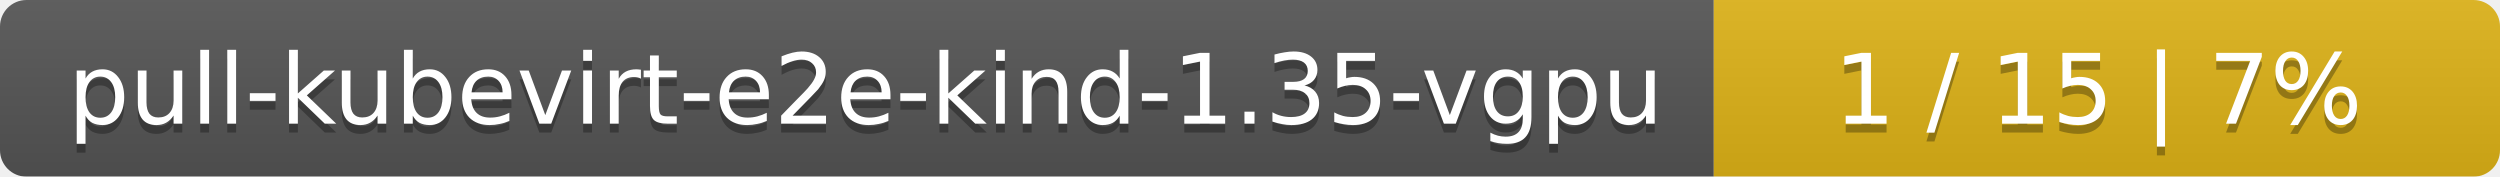
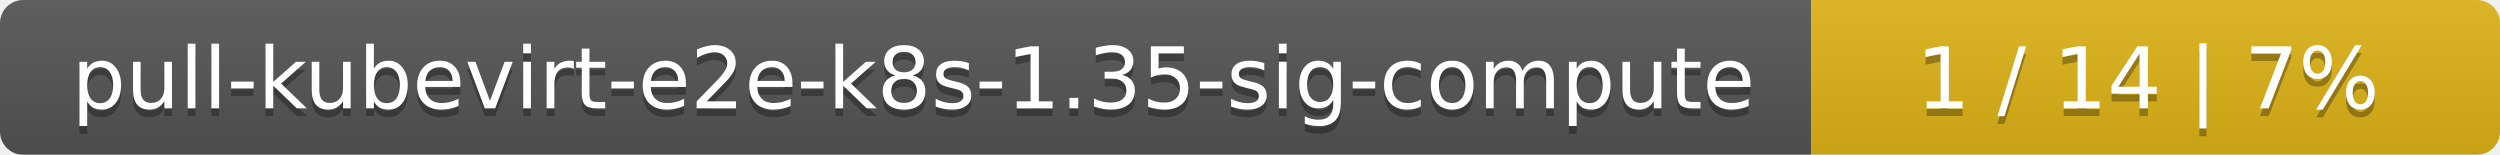
- <svg xmlns="http://www.w3.org/2000/svg" width="283" height="20">
+ <svg xmlns="http://www.w3.org/2000/svg" width="323" height="20">
  <linearGradient id="smooth" x2="0" y2="100%">
    <stop offset="0" stop-color="#bbb" stop-opacity=".1" />
    <stop offset="1" stop-opacity=".1" />
  </linearGradient>
  <mask id="round">
-     <rect width="283" height="20" rx="3" fill="#fff" />
+     <rect width="323" height="20" rx="3" fill="#fff" />
  </mask>
  <g mask="url(#round)">
-     <rect width="194" height="20" fill="#555" />
-     <rect x="194" width="89" height="20" fill="#dfb317" />
-     <rect width="283" height="20" fill="url(#smooth)" />
+     <rect width="234" height="20" fill="#555" />
+     <rect x="234" width="89" height="20" fill="#dfb317" />
+     <rect width="323" height="20" fill="url(#smooth)" />
  </g>
  <g fill="#fff" text-anchor="middle" font-family="DejaVu Sans,Verdana,Geneva,sans-serif" font-size="11">
-     <text x="98" y="15" fill="#010101" fill-opacity=".3">pull-kubevirt-e2e-kind-1.35-vgpu</text>
-     <text x="98" y="14">pull-kubevirt-e2e-kind-1.35-vgpu</text>
-     <text x="237.5" y="15" fill="#010101" fill-opacity=".3">1 / 15    |    7%</text>
-     <text x="237.5" y="14">1 / 15    |    7%</text>
+     <text x="118" y="15" fill="#010101" fill-opacity=".3">pull-kubevirt-e2e-k8s-1.35-sig-compute</text>
+     <text x="118" y="14">pull-kubevirt-e2e-k8s-1.35-sig-compute</text>
+     <text x="277.5" y="15" fill="#010101" fill-opacity=".3">1 / 14    |    7%</text>
+     <text x="277.5" y="14">1 / 14    |    7%</text>
  </g>
</svg>
